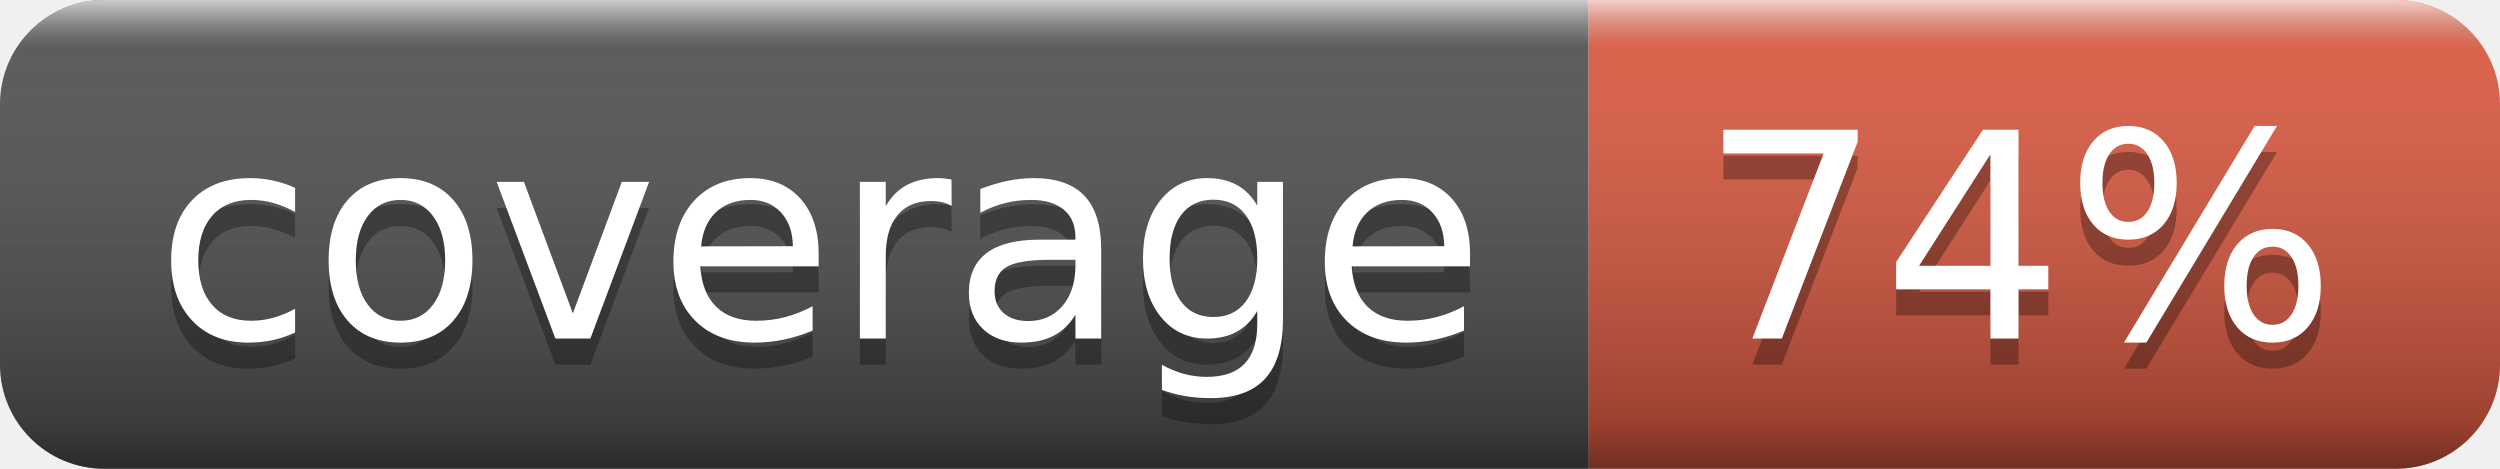
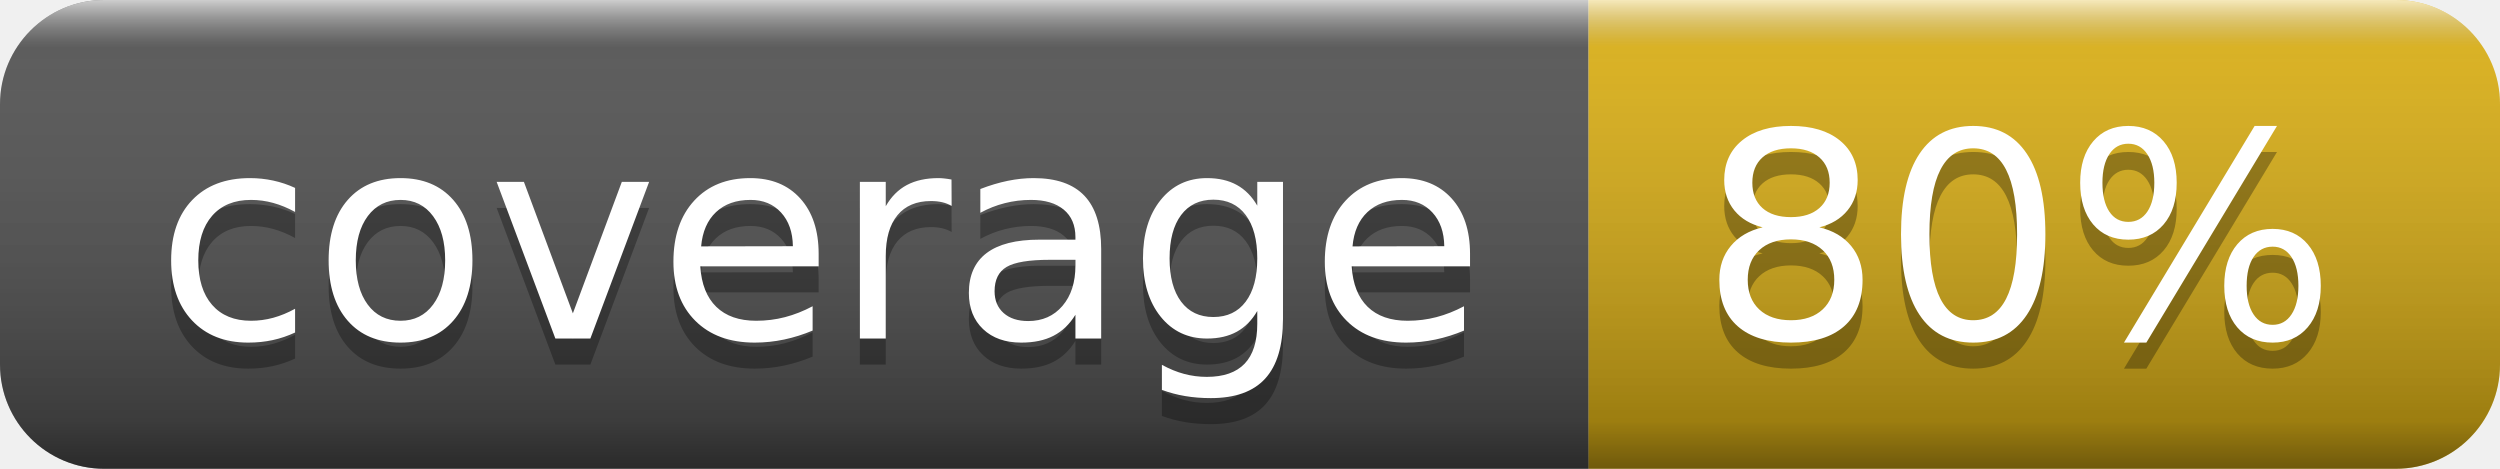
- <svg xmlns="http://www.w3.org/2000/svg" width="96" height="18" role="img" aria-label="coverage: 74%">
+ <svg xmlns="http://www.w3.org/2000/svg" width="96" height="18" role="img" aria-label="coverage: 80%">
  <linearGradient id="s" x2="0" y2="100%">
    <stop offset="0" stop-color="#fff" stop-opacity=".7" />
    <stop offset=".1" stop-color="#aaa" stop-opacity=".1" />
    <stop offset=".9" stop-color="#000" stop-opacity=".3" />
    <stop offset="1" stop-color="#000" stop-opacity=".5" />
  </linearGradient>
  <clipPath id="r">
    <rect width="96" height="18" rx="4" fill="#fff" />
  </clipPath>
  <g clip-path="url(#r)">
    <rect width="61" height="18" fill="#555" />
-     <rect x="61" width="35" height="18" fill="#e05d44" />
+     <rect x="61" width="35" height="18" fill="#dfb317" />
    <rect width="96" height="18" fill="url(#s)" />
  </g>
  <g fill="#fff" text-anchor="middle" font-family="Verdana,Geneva,DejaVu Sans,sans-serif" text-rendering="geometricPrecision" font-size="110">
    <text aria-hidden="true" x="315" y="140" fill="#010101" fill-opacity=".3" transform="scale(.1)" textLength="510">coverage</text>
    <text x="315" y="130" transform="scale(.1)" fill="#fff" textLength="510">coverage</text>
-     <text aria-hidden="true" x="775" y="140" fill="#010101" fill-opacity=".3" transform="scale(.1)" textLength="250">74%</text>
-     <text x="775" y="130" transform="scale(.1)" fill="#fff" textLength="250">74%</text>
+     <text aria-hidden="true" x="775" y="140" fill="#010101" fill-opacity=".3" transform="scale(.1)" textLength="250">80%</text>
+     <text x="775" y="130" transform="scale(.1)" fill="#fff" textLength="250">80%</text>
  </g>
</svg>
